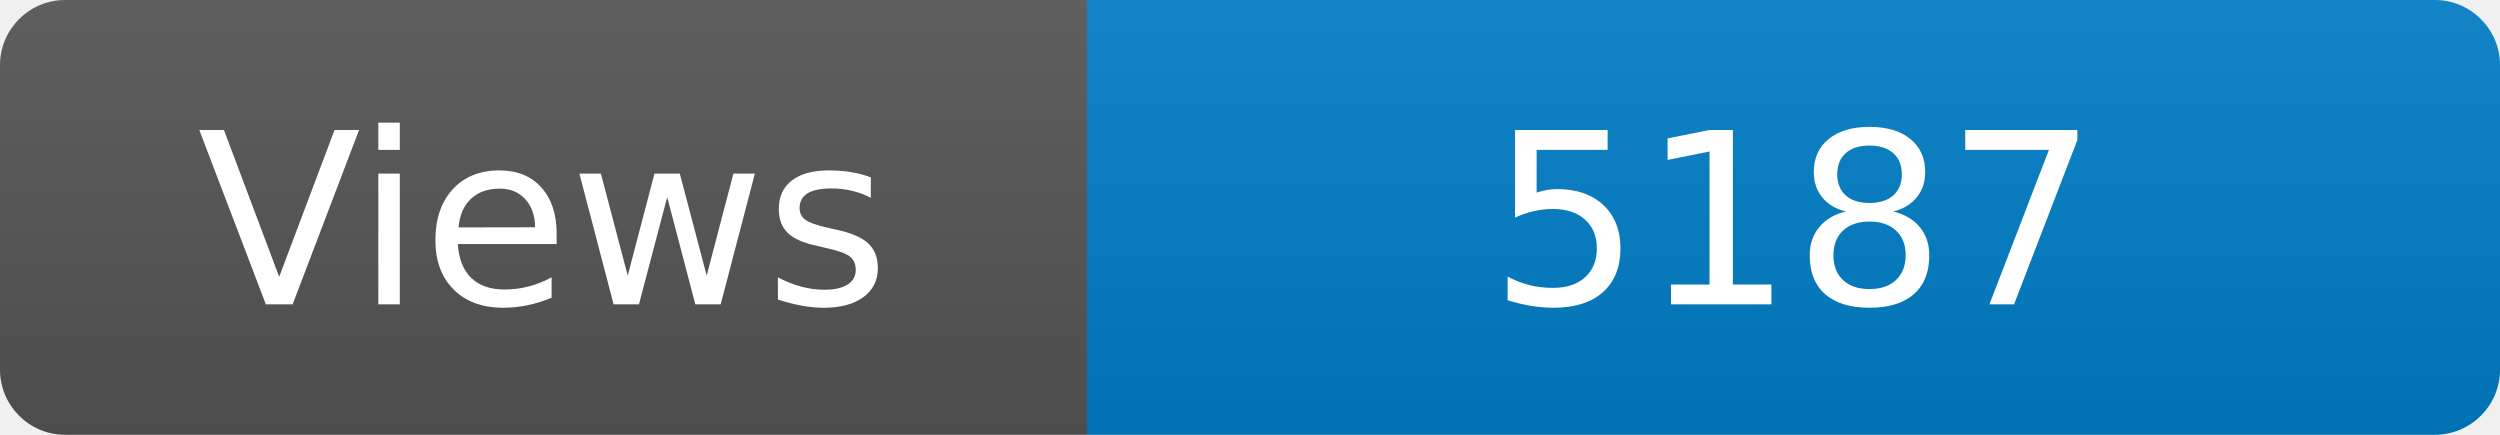
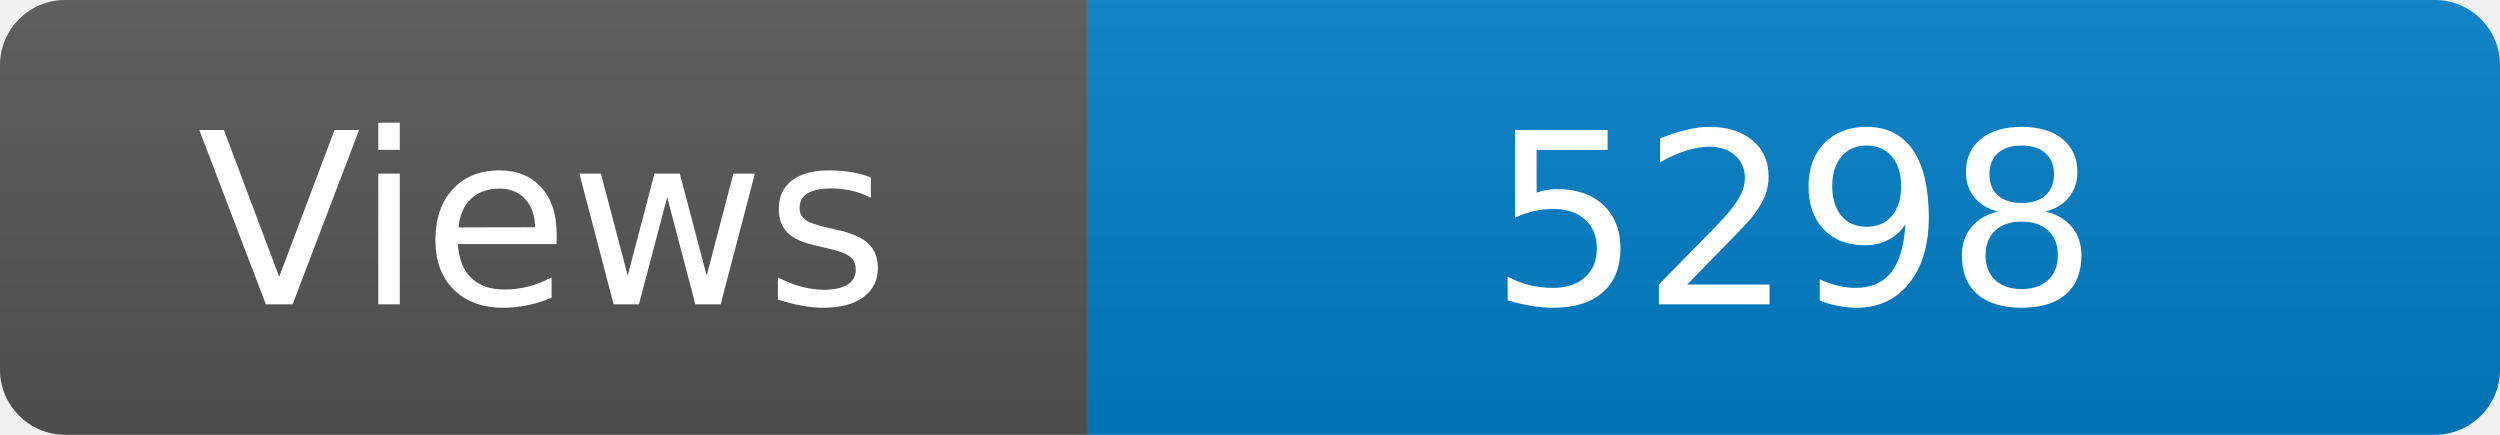
<svg xmlns="http://www.w3.org/2000/svg" width="115" height="20" role="img" aria-label="Maintained?: yes">
  <linearGradient id="s" x2="0" y2="100%">
    <stop offset="0" stop-color="#bbb" stop-opacity=".1" />
    <stop offset="1" stop-opacity=".1" />
  </linearGradient>
  <clipPath id="r">
    <rect width="115" height="20" rx="3" fill="#fff" />
  </clipPath>
  <g clip-path="url(#r)">
    <rect width="50" height="20" fill="#555" />
    <rect x="50" width="160" height="20" fill="#007ec6" />
    <rect width="115" height="20" fill="url(#s)" />
  </g>
  <g fill="#fff" text-anchor="middle" font-family="Verdana,Geneva,DejaVu Sans,sans-serif" font-size="110">
    <text x="250" y="140" transform="scale(.1)" fill="#fff">Views</text>
-     <text x="825" y="140" transform="scale(.1)" fill="#fff">5187</text>
+     <text x="825" y="140" transform="scale(.1)" fill="#fff">5298</text>
  </g>
</svg>
